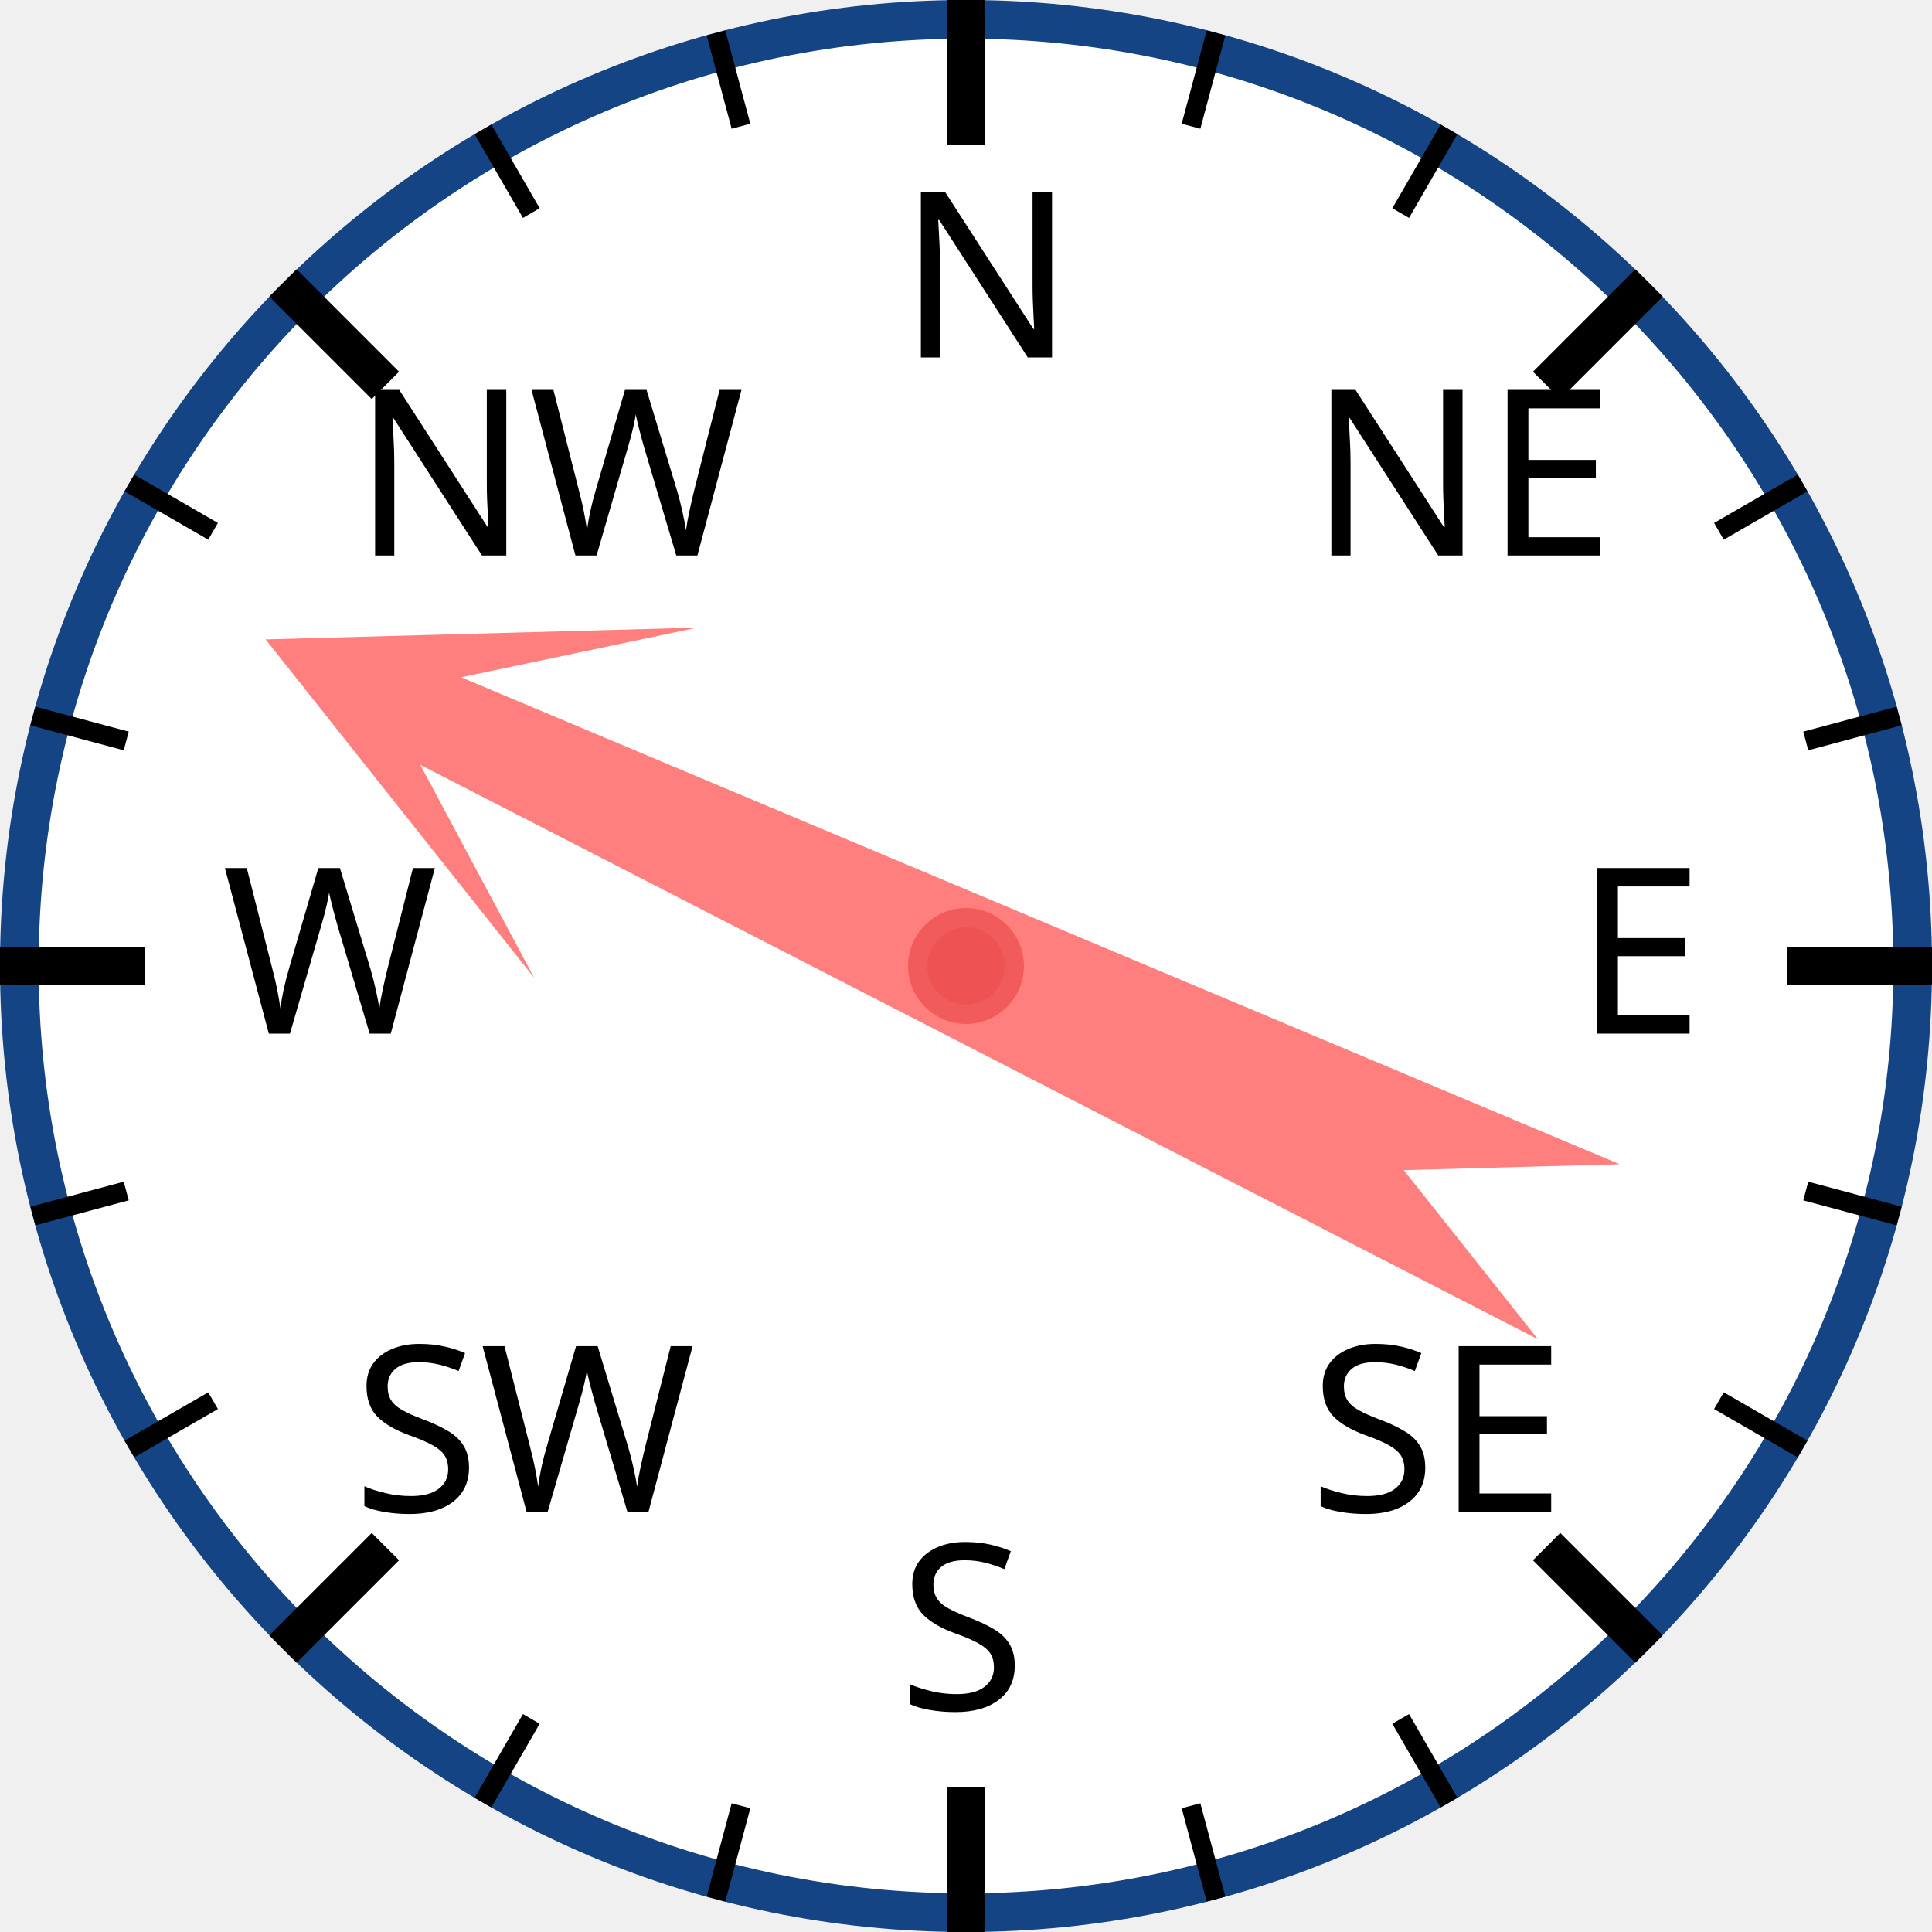
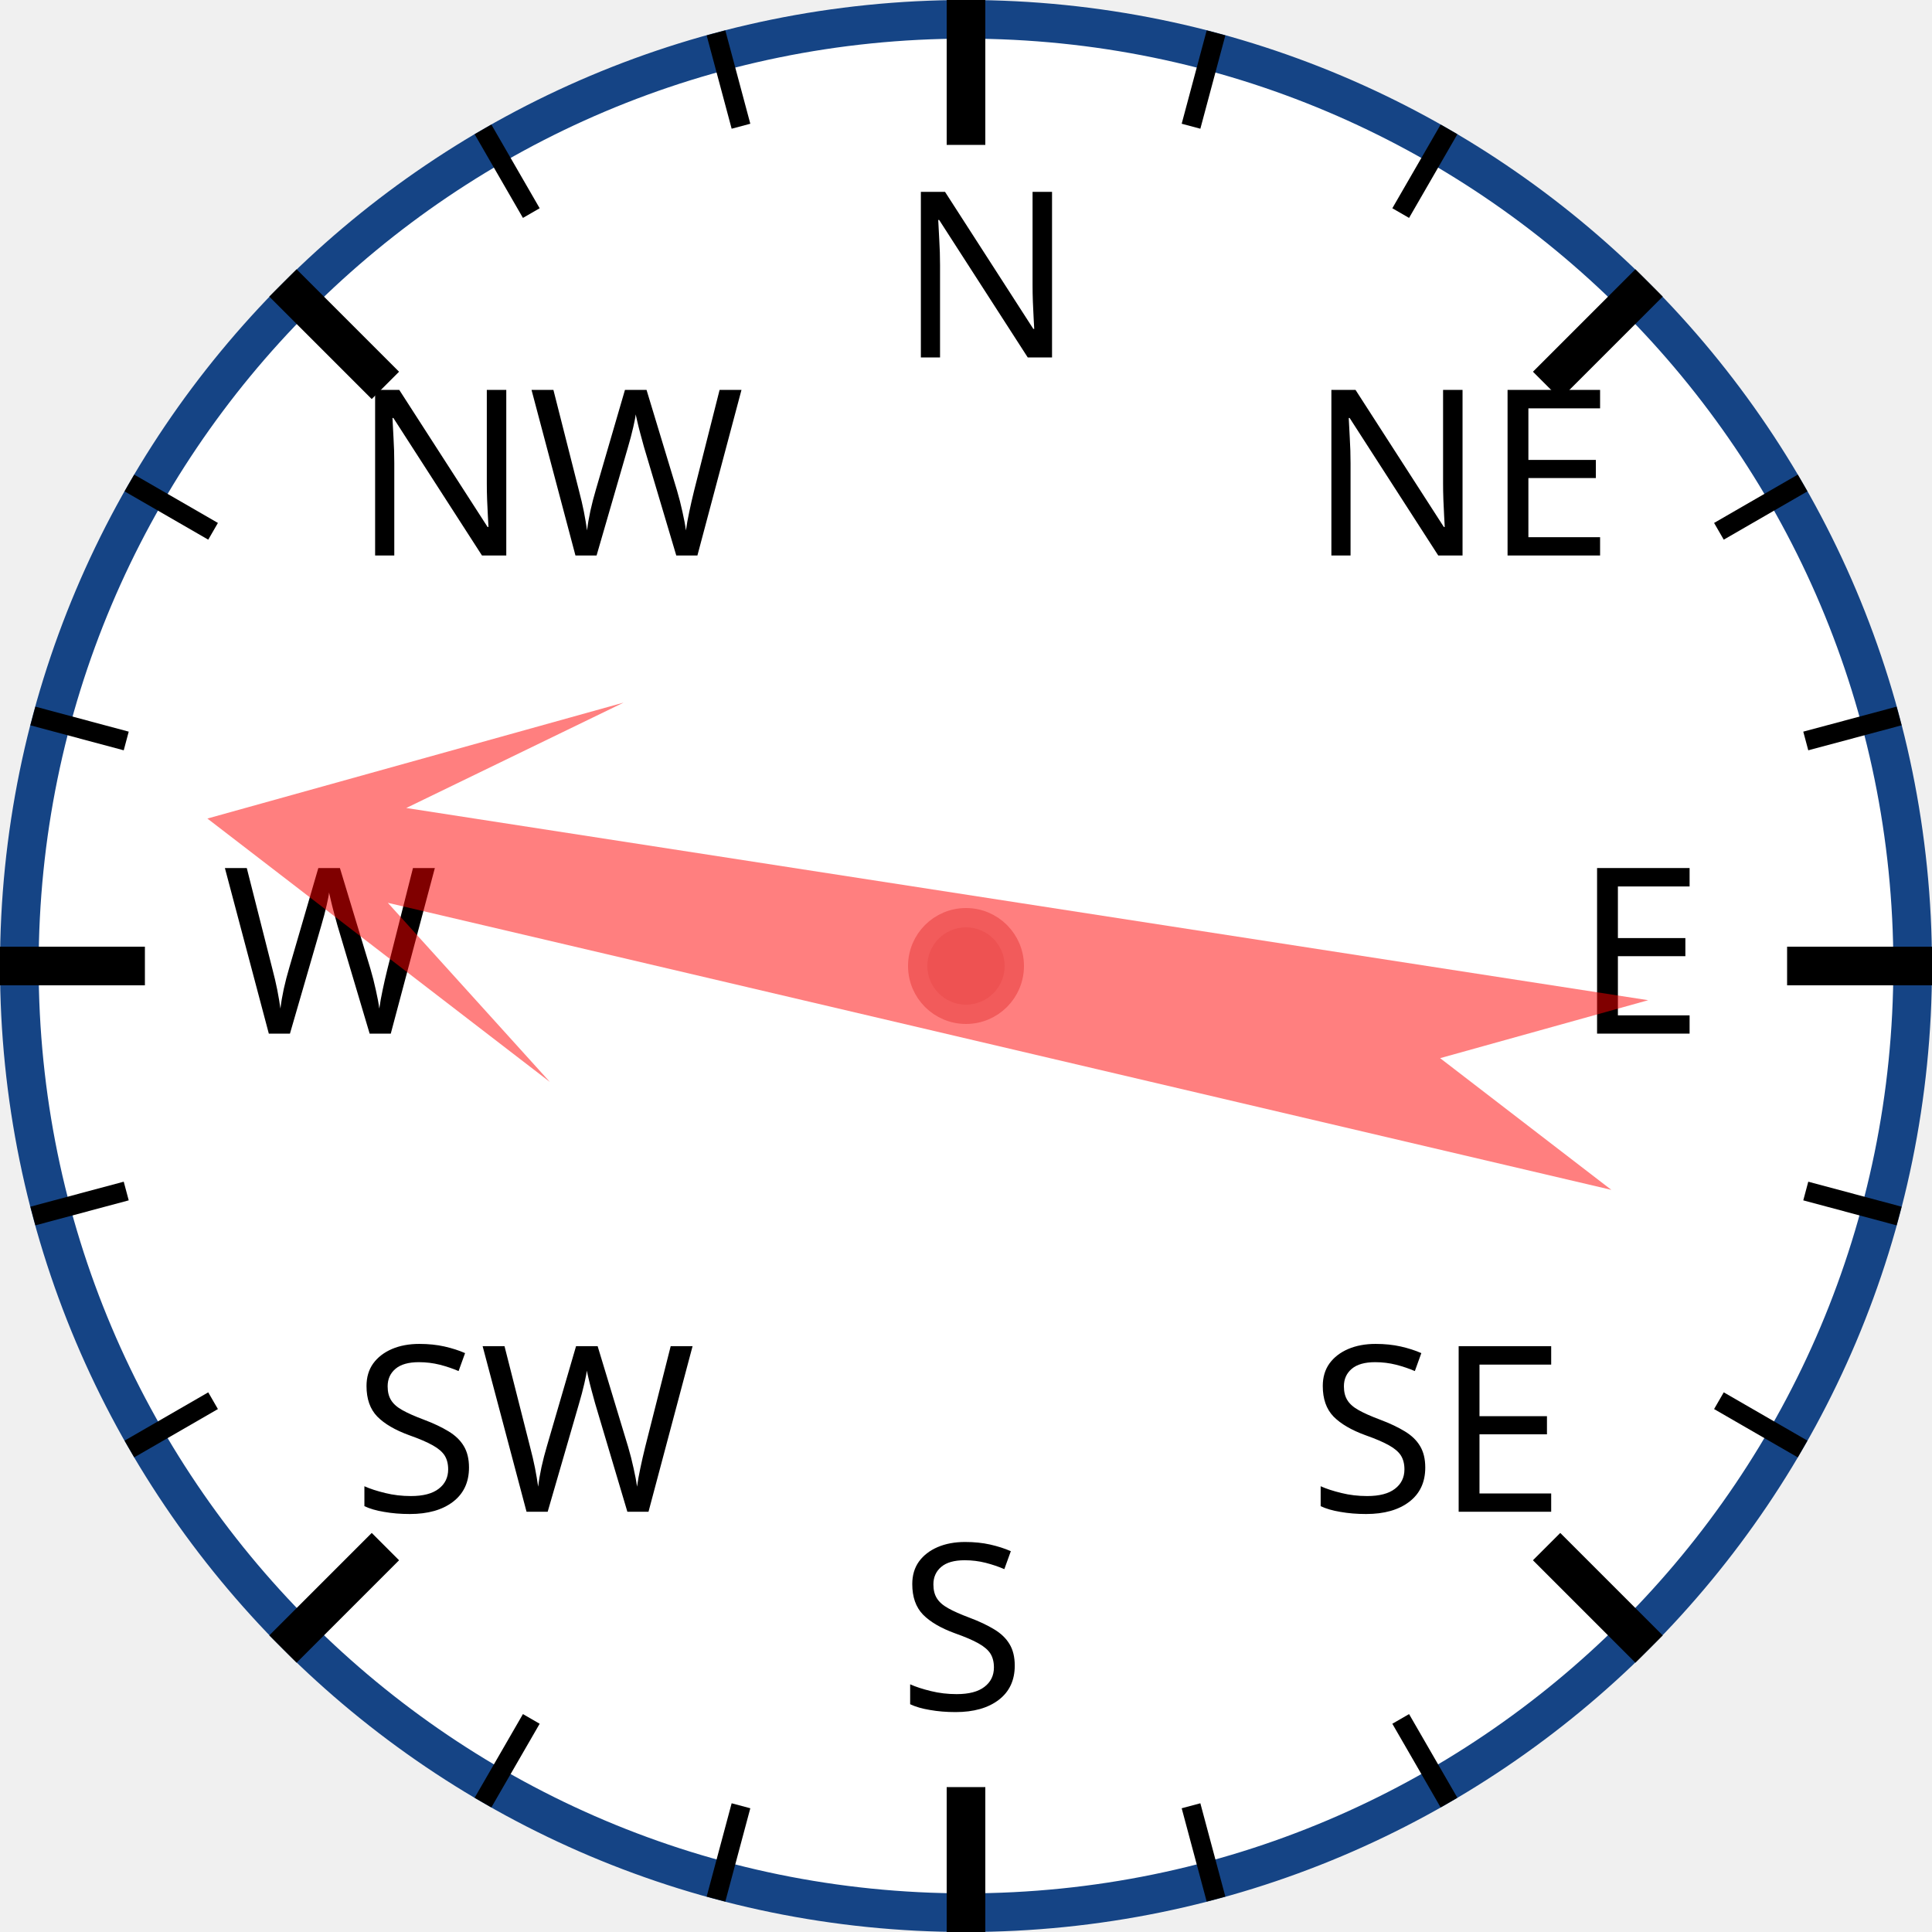
<svg xmlns="http://www.w3.org/2000/svg" width="120px" height="120px" viewBox="0 0 200 200">
  <circle cx="100" cy="100" r="98" style="fill: white; stroke: #154485; stroke-width: 4;" />
  <text x="93.0" y="37.0" style="font-family: sans-serif; font-size: 18pt;">N</text>
  <line x1="100.0" y1="0.0" x2="100.0" y2="15.0" style="stroke: black; stroke-width: 4;" />
  <line x1="74.118" y1="3.407" x2="76.706" y2="13.067" style="stroke: black; stroke-width: 2;" />
  <line x1="50" y1="13.397" x2="55" y2="22.058" style="stroke: black; stroke-width: 2;" />
  <text x="36.503" y="57.503" style="font-family: sans-serif; font-size: 18pt;">NW</text>
  <line x1="29.289" y1="29.289" x2="39.896" y2="39.896" style="stroke: black; stroke-width: 4;" />
  <line x1="13.397" y1="50" x2="22.058" y2="55" style="stroke: black; stroke-width: 2;" />
  <line x1="3.407" y1="74.118" x2="13.067" y2="76.706" style="stroke: black; stroke-width: 2;" />
  <text x="23.0" y="107.0" style="font-family: sans-serif; font-size: 18pt;">W</text>
  <line x1="0.0" y1="100.0" x2="15.0" y2="100.0" style="stroke: black; stroke-width: 4;" />
  <line x1="3.407" y1="125.882" x2="13.067" y2="123.294" style="stroke: black; stroke-width: 2;" />
  <line x1="13.397" y1="150" x2="22.058" y2="145" style="stroke: black; stroke-width: 2;" />
  <text x="36.503" y="156.497" style="font-family: sans-serif; font-size: 18pt;">SW</text>
  <line x1="29.289" y1="170.711" x2="39.896" y2="160.104" style="stroke: black; stroke-width: 4;" />
  <line x1="50" y1="186.603" x2="55" y2="177.942" style="stroke: black; stroke-width: 2;" />
  <line x1="74.118" y1="196.593" x2="76.706" y2="186.933" style="stroke: black; stroke-width: 2;" />
  <text x="93" y="177.0" style="font-family: sans-serif; font-size: 18pt;">S</text>
  <line x1="100" y1="200.0" x2="100" y2="185.0" style="stroke: black; stroke-width: 4;" />
  <line x1="125.882" y1="196.593" x2="123.294" y2="186.933" style="stroke: black; stroke-width: 2;" />
  <line x1="150.0" y1="186.603" x2="145.0" y2="177.942" style="stroke: black; stroke-width: 2;" />
  <text x="135.497" y="156.497" style="font-family: sans-serif; font-size: 18pt;">SE</text>
  <line x1="170.711" y1="170.711" x2="160.104" y2="160.104" style="stroke: black; stroke-width: 4;" />
  <line x1="186.603" y1="150" x2="177.942" y2="145" style="stroke: black; stroke-width: 2;" />
  <line x1="196.593" y1="125.882" x2="186.933" y2="123.294" style="stroke: black; stroke-width: 2;" />
  <text x="163.0" y="107" style="font-family: sans-serif; font-size: 18pt;">E</text>
  <line x1="200.0" y1="100" x2="185.0" y2="100" style="stroke: black; stroke-width: 4;" />
  <line x1="196.593" y1="74.118" x2="186.933" y2="76.706" style="stroke: black; stroke-width: 2;" />
  <line x1="186.603" y1="50" x2="177.942" y2="55" style="stroke: black; stroke-width: 2;" />
  <text x="135.497" y="57.503" style="font-family: sans-serif; font-size: 18pt;">NE</text>
  <line x1="170.711" y1="29.289" x2="160.104" y2="39.896" style="stroke: black; stroke-width: 4;" />
  <line x1="150" y1="13.397" x2="145" y2="22.058" style="stroke: black; stroke-width: 2;" />
  <line x1="125.882" y1="3.407" x2="123.294" y2="13.067" style="stroke: black; stroke-width: 2;" />
-   <polygon points="100 20 120 60 105 40 110 170 100 150 90 170 95 40 80 60" style="fill: red; fill-opacity: 0.5;" transform="rotate(295,100,100)" />
+   <polygon points="100 20 120 60 105 40 110 170 100 150 90 170 95 40 80 60" style="fill: red; fill-opacity: 0.5;" transform="rotate(281,100,100)" />
  <circle cx="100" cy="100" r="5" style="fill: #EE5252; stroke: #F25B5B; stroke-width: 2;" />
</svg>
